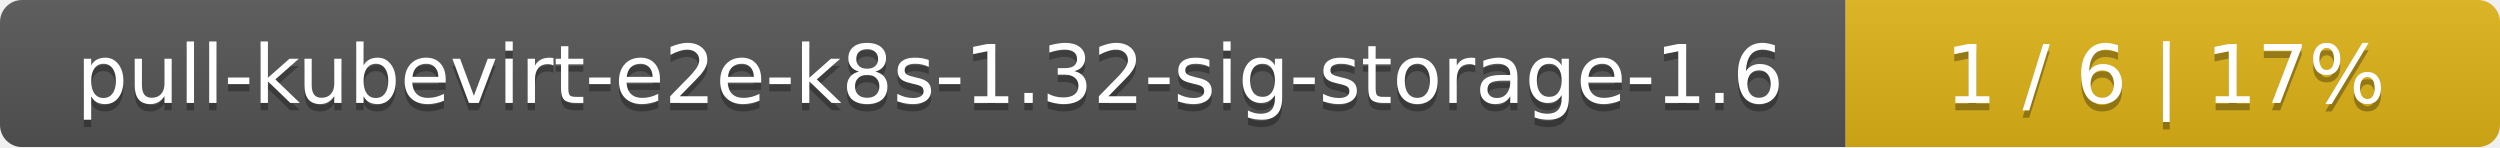
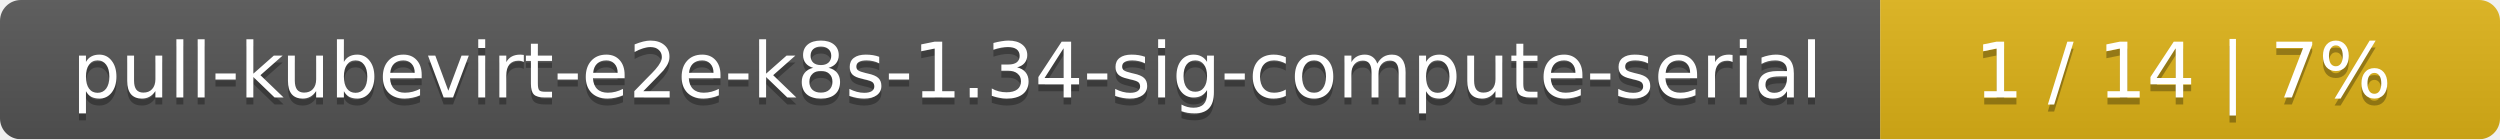
- <svg xmlns="http://www.w3.org/2000/svg" width="340" height="20">
+ <svg xmlns="http://www.w3.org/2000/svg" width="359" height="20">
  <linearGradient id="smooth" x2="0" y2="100%">
    <stop offset="0" stop-color="#bbb" stop-opacity=".1" />
    <stop offset="1" stop-opacity=".1" />
  </linearGradient>
  <mask id="round">
-     <rect width="340" height="20" rx="3" fill="#fff" />
+     <rect width="359" height="20" rx="3" fill="#fff" />
  </mask>
  <g mask="url(#round)">
-     <rect width="251" height="20" fill="#555" />
-     <rect x="251" width="89" height="20" fill="#dfb317" />
-     <rect width="340" height="20" fill="url(#smooth)" />
+     <rect width="270" height="20" fill="#555" />
+     <rect x="270" width="89" height="20" fill="#dfb317" />
+     <rect width="359" height="20" fill="url(#smooth)" />
  </g>
  <g fill="#fff" text-anchor="middle" font-family="DejaVu Sans,Verdana,Geneva,sans-serif" font-size="11">
-     <text x="126.5" y="15" fill="#010101" fill-opacity=".3">pull-kubevirt-e2e-k8s-1.32-sig-storage-1.6</text>
-     <text x="126.5" y="14">pull-kubevirt-e2e-k8s-1.32-sig-storage-1.6</text>
-     <text x="294.5" y="15" fill="#010101" fill-opacity=".3">1 / 6    |    17%</text>
-     <text x="294.5" y="14">1 / 6    |    17%</text>
+     <text x="136" y="15" fill="#010101" fill-opacity=".3">pull-kubevirt-e2e-k8s-1.34-sig-compute-serial</text>
+     <text x="136" y="14">pull-kubevirt-e2e-k8s-1.34-sig-compute-serial</text>
+     <text x="313.5" y="15" fill="#010101" fill-opacity=".3">1 / 14    |    7%</text>
+     <text x="313.5" y="14">1 / 14    |    7%</text>
  </g>
</svg>
